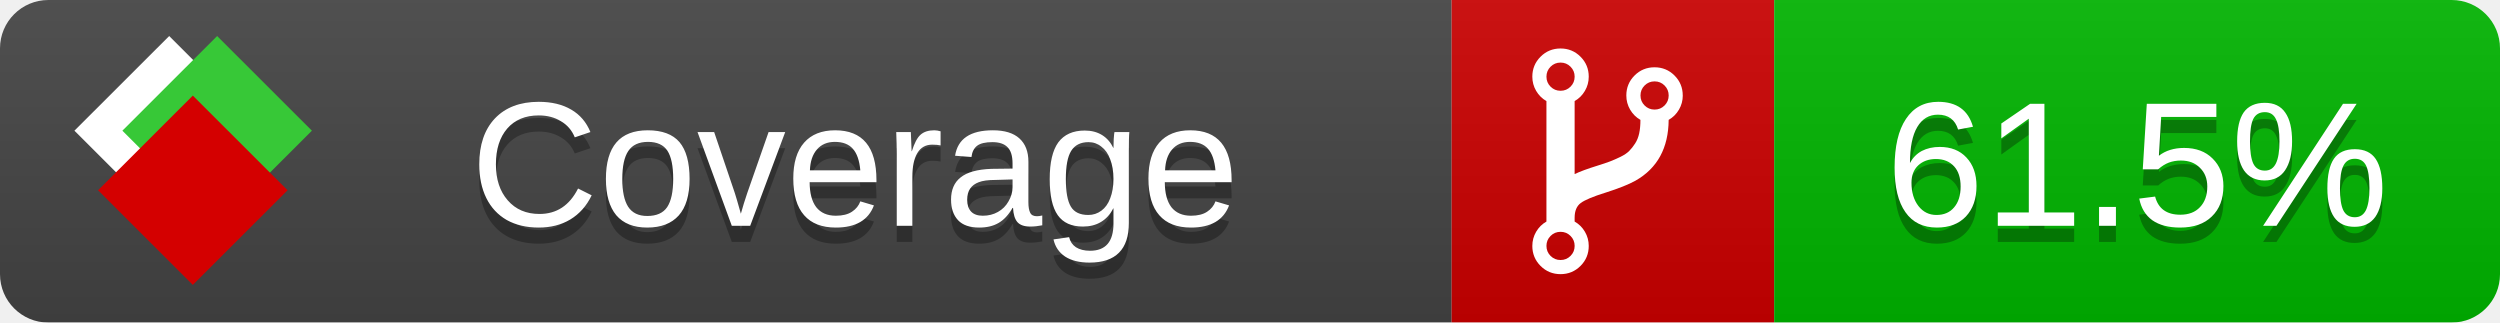
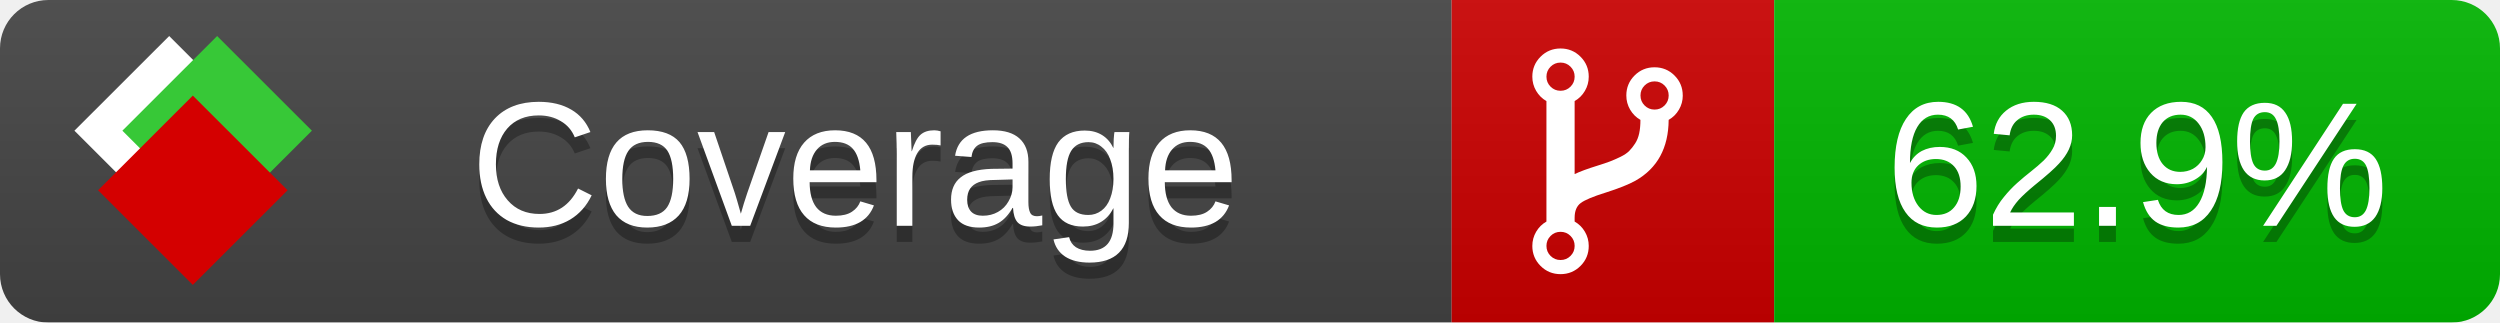
<svg xmlns="http://www.w3.org/2000/svg" xmlns:xlink="http://www.w3.org/1999/xlink" width="155" height="20">
  <style type="text/css">
          
            @keyframes fade1 {
                0% { visibility: visible; opacity: 1; }
               23% { visibility: visible; opacity: 1; }
               25% { visibility: hidden; opacity: 0; }
               48% { visibility: hidden; opacity: 0; }
               50% { visibility: hidden; opacity: 0; }
               73% { visibility: hidden; opacity: 0; }
               75% { visibility: hidden; opacity: 0; }
               98% { visibility: hidden; opacity: 0; }
              100% { visibility: visible; opacity: 1; }
            }
            @keyframes fade2 {
                0% { visibility: hidden; opacity: 0; }
               23% { visibility: hidden; opacity: 0; }
               25% { visibility: visible; opacity: 1; }
               48% { visibility: visible; opacity: 1; }
               50% { visibility: hidden; opacity: 0; }
               73% { visibility: hidden; opacity: 0; }
               75% { visibility: hidden; opacity: 0; }
               98% { visibility: hidden; opacity: 0; }
              100% { visibility: hidden; opacity: 0; }
            }
            @keyframes fade3 {
                0% { visibility: hidden; opacity: 0; }
               23% { visibility: hidden; opacity: 0; }
               25% { visibility: hidden; opacity: 0; }
               48% { visibility: hidden; opacity: 0; }
               50% { visibility: visible; opacity: 1; }
               73% { visibility: visible; opacity: 1; }
               75% { visibility: hidden; opacity: 0; }
               98% { visibility: hidden; opacity: 0; }
              100% { visibility: hidden; opacity: 0; }
            }
            @keyframes fade4 {
                0% { visibility: hidden; opacity: 0; }
               23% { visibility: hidden; opacity: 0; }
               25% { visibility: hidden; opacity: 0; }
               48% { visibility: hidden; opacity: 0; }
               50% { visibility: hidden; opacity: 0; }
               73% { visibility: hidden; opacity: 0; }
               75% { visibility: visible; opacity: 1; }
               98% { visibility: visible; opacity: 1; }
              100% { visibility: hidden; opacity: 0; }
            }
            .linecoverage {
                animation-duration: 15s;
                animation-name: fade1;
                animation-iteration-count: infinite;
            }
            .branchcoverage {
                animation-duration: 15s;
                animation-name: fade2;
                animation-iteration-count: infinite;
            }
            .methodcoverage {
                animation-duration: 15s;
                animation-name: fade3;
                animation-iteration-count: infinite;
            }
            .fullmethodcoverage {
                animation-duration: 15s;
                animation-name: fade4;
                animation-iteration-count: infinite;
            }
          
    </style>
  <defs>
    <linearGradient id="gradient" x2="0" y2="100%">
      <stop offset="0" stop-color="#bbb" stop-opacity=".1" />
      <stop offset="1" stop-opacity=".1" />
    </linearGradient>
    <linearGradient id="c">
      <stop offset="0" stop-color="#d40000" />
      <stop offset="1" stop-color="#ff2a2a" />
    </linearGradient>
    <linearGradient id="a">
      <stop offset="0" stop-color="#e0e0de" />
      <stop offset="1" stop-color="#fff" />
    </linearGradient>
    <linearGradient id="b">
      <stop offset="0" stop-color="#37c837" />
      <stop offset="1" stop-color="#217821" />
    </linearGradient>
    <linearGradient xlink:href="#a" id="e" x1="106.44" x2="69.96" y1="-11.96" y2="-46.84" gradientTransform="matrix(-.8426 -.00045 -.00045 -.8426 -94.27 -75.82)" gradientUnits="userSpaceOnUse" />
    <linearGradient xlink:href="#b" id="f" x1="56.19" x2="77.97" y1="-23.45" y2="10.62" gradientTransform="matrix(.8426 .00045 .00045 .8426 94.27 75.82)" gradientUnits="userSpaceOnUse" />
    <linearGradient xlink:href="#c" id="g" x1="79.98" x2="132.9" y1="10.79" y2="10.79" gradientTransform="matrix(.8426 .00045 .00045 .8426 94.27 75.82)" gradientUnits="userSpaceOnUse" />
    <mask id="mask">
      <rect width="155" height="20" rx="3" fill="#fff" />
    </mask>
    <g id="icon" transform="matrix(.04486 0 0 .04481 -.48 -.63)">
      <rect width="52.92" height="52.92" x="-109.72" y="-27.13" fill="url(#e)" transform="rotate(-135)" />
      <rect width="52.92" height="52.92" x="70.19" y="-39.18" fill="url(#f)" transform="rotate(45)" />
      <rect width="52.92" height="52.92" x="80.05" y="-15.74" fill="url(#g)" transform="rotate(45)" />
    </g>
  </defs>
  <g mask="url(#mask)">
    <rect x="0" y="0" width="90" height="20" fill="#444" />
    <rect x="90" y="0" width="20" height="20" fill="#c00" />
    <rect x="110" y="0" width="45" height="20" fill="#00B600" />
    <rect x="0" y="0" width="155" height="20" fill="url(#gradient)" />
  </g>
  <g>
    <path class="" fill="#fff" d="m 97.628,15.247 q 0,-0.364 -0.255,-0.619 -0.255,-0.255 -0.619,-0.255 -0.364,0 -0.619,0.255 -0.255,0.255 -0.255,0.619 0,0.364 0.255,0.619 0.255,0.255 0.619,0.255 0.364,0 0.619,-0.255 0.255,-0.255 0.255,-0.619 z m 0,-10.493 q 0,-0.364 -0.255,-0.619 -0.255,-0.255 -0.619,-0.255 -0.364,0 -0.619,0.255 -0.255,0.255 -0.255,0.619 0,0.364 0.255,0.619 0.255,0.255 0.619,0.255 0.364,0 0.619,-0.255 0.255,-0.255 0.255,-0.619 z m 5.83,1.166 q 0,-0.364 -0.255,-0.619 -0.255,-0.255 -0.619,-0.255 -0.364,0 -0.619,0.255 -0.255,0.255 -0.255,0.619 0,0.364 0.255,0.619 0.255,0.255 0.619,0.255 0.364,0 0.619,-0.255 0.255,-0.255 0.255,-0.619 z m 0.874,0 q 0,0.474 -0.237,0.879 -0.237,0.405 -0.638,0.633 -0.018,2.614 -2.059,3.771 -0.619,0.346 -1.849,0.738 -1.166,0.364 -1.544,0.647 -0.378,0.282 -0.378,0.911 l 0,0.237 q 0.401,0.228 0.638,0.633 0.237,0.405 0.237,0.879 0,0.729 -0.51,1.239 -0.51,0.51 -1.239,0.51 -0.729,0 -1.239,-0.51 -0.51,-0.51 -0.51,-1.239 0,-0.474 0.237,-0.879 0.237,-0.405 0.638,-0.633 l 0,-7.469 q -0.401,-0.228 -0.638,-0.633 -0.237,-0.405 -0.237,-0.879 0,-0.729 0.51,-1.239 0.51,-0.51 1.239,-0.51 0.729,0 1.239,0.51 0.51,0.51 0.51,1.239 0,0.474 -0.237,0.879 -0.237,0.405 -0.638,0.633 l 0,4.527 q 0.492,-0.237 1.403,-0.519 0.501,-0.155 0.797,-0.269 0.296,-0.114 0.642,-0.282 0.346,-0.169 0.537,-0.36 0.191,-0.191 0.369,-0.465 0.178,-0.273 0.255,-0.633 0.077,-0.36 0.077,-0.833 -0.401,-0.228 -0.638,-0.633 -0.237,-0.405 -0.237,-0.879 0,-0.729 0.51,-1.239 0.51,-0.51 1.239,-0.51 0.729,0 1.239,0.51 0.51,0.51 0.51,1.239 z" />
  </g>
  <g fill="#fff" text-anchor="middle" font-family="Verdana,Arial,Geneva,sans-serif" font-size="11">
    <a xlink:href="https://github.com/danielpalme/ReportGenerator" target="_top">
      <use xlink:href="#icon" transform="translate(3,1) scale(3.5)" />
    </a>
    <text x="53" y="15" fill="#010101" fill-opacity=".3">Coverage</text>
    <text x="53" y="14" fill="#fff">Coverage</text>
-     <text class="" x="132.5" y="15" fill="#010101" fill-opacity=".3">61.5%</text>
-     <text class="" x="132.5" y="14">61.5%</text>
+     <text class="" x="132.5" y="15" fill="#010101" fill-opacity=".3">62.9%</text>
+     <text class="" x="132.5" y="14">62.9%</text>
  </g>
  <g>
    <rect class="" x="90" y="0" width="65" height="20" fill-opacity="0" />
  </g>
</svg>
